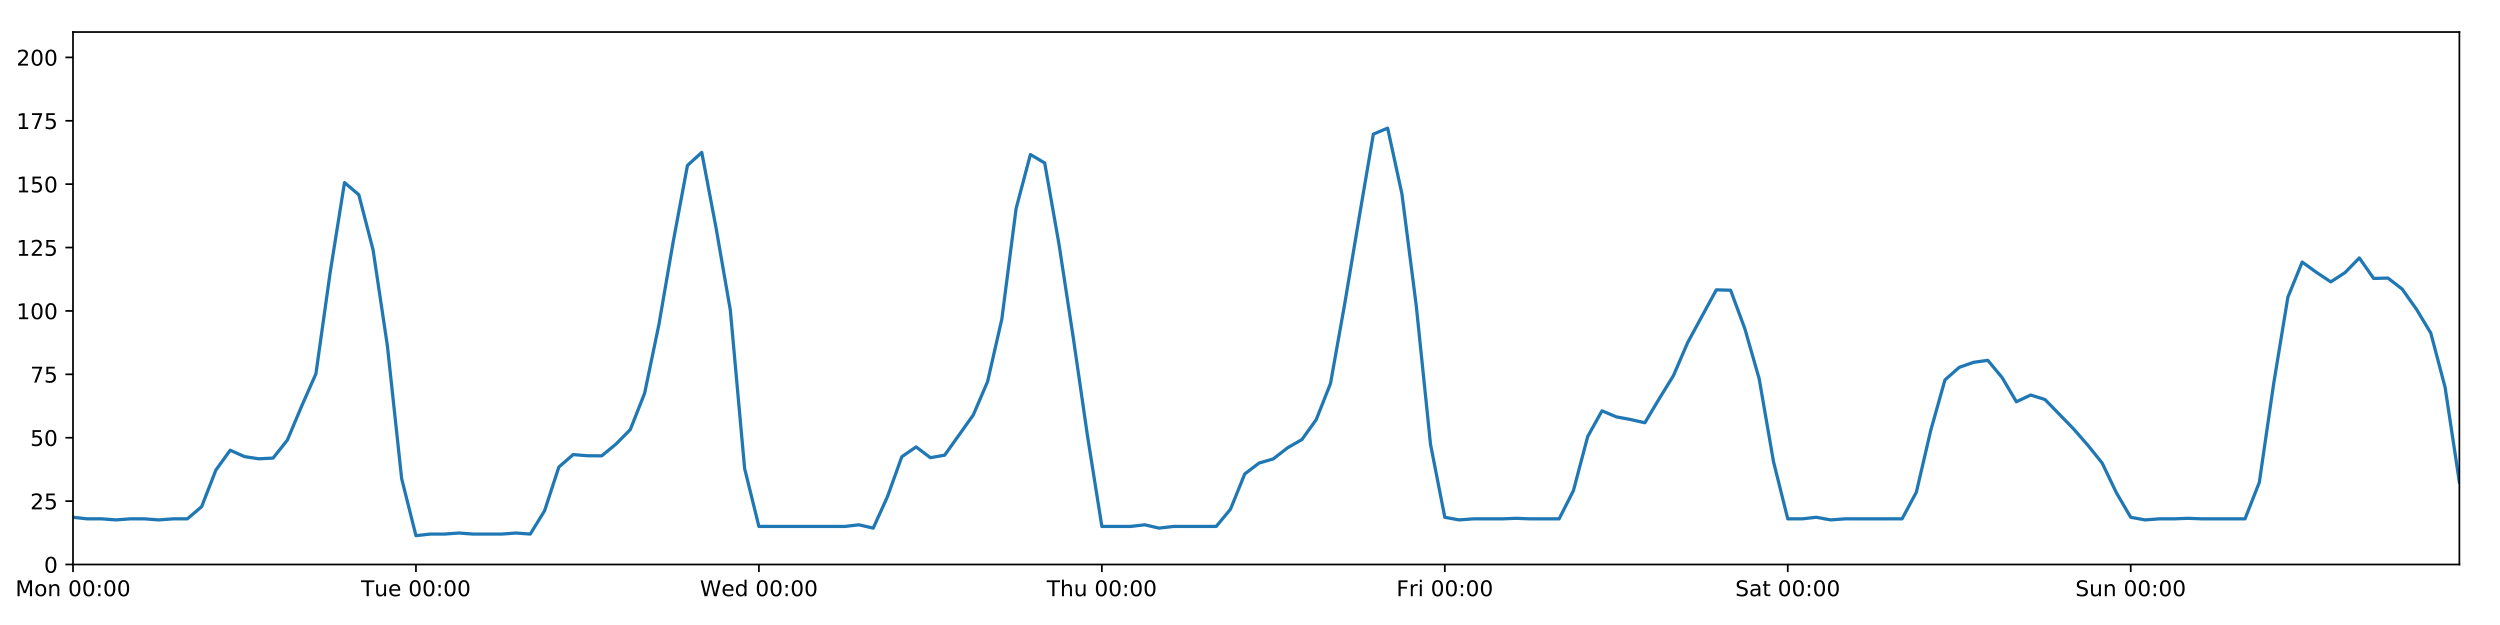
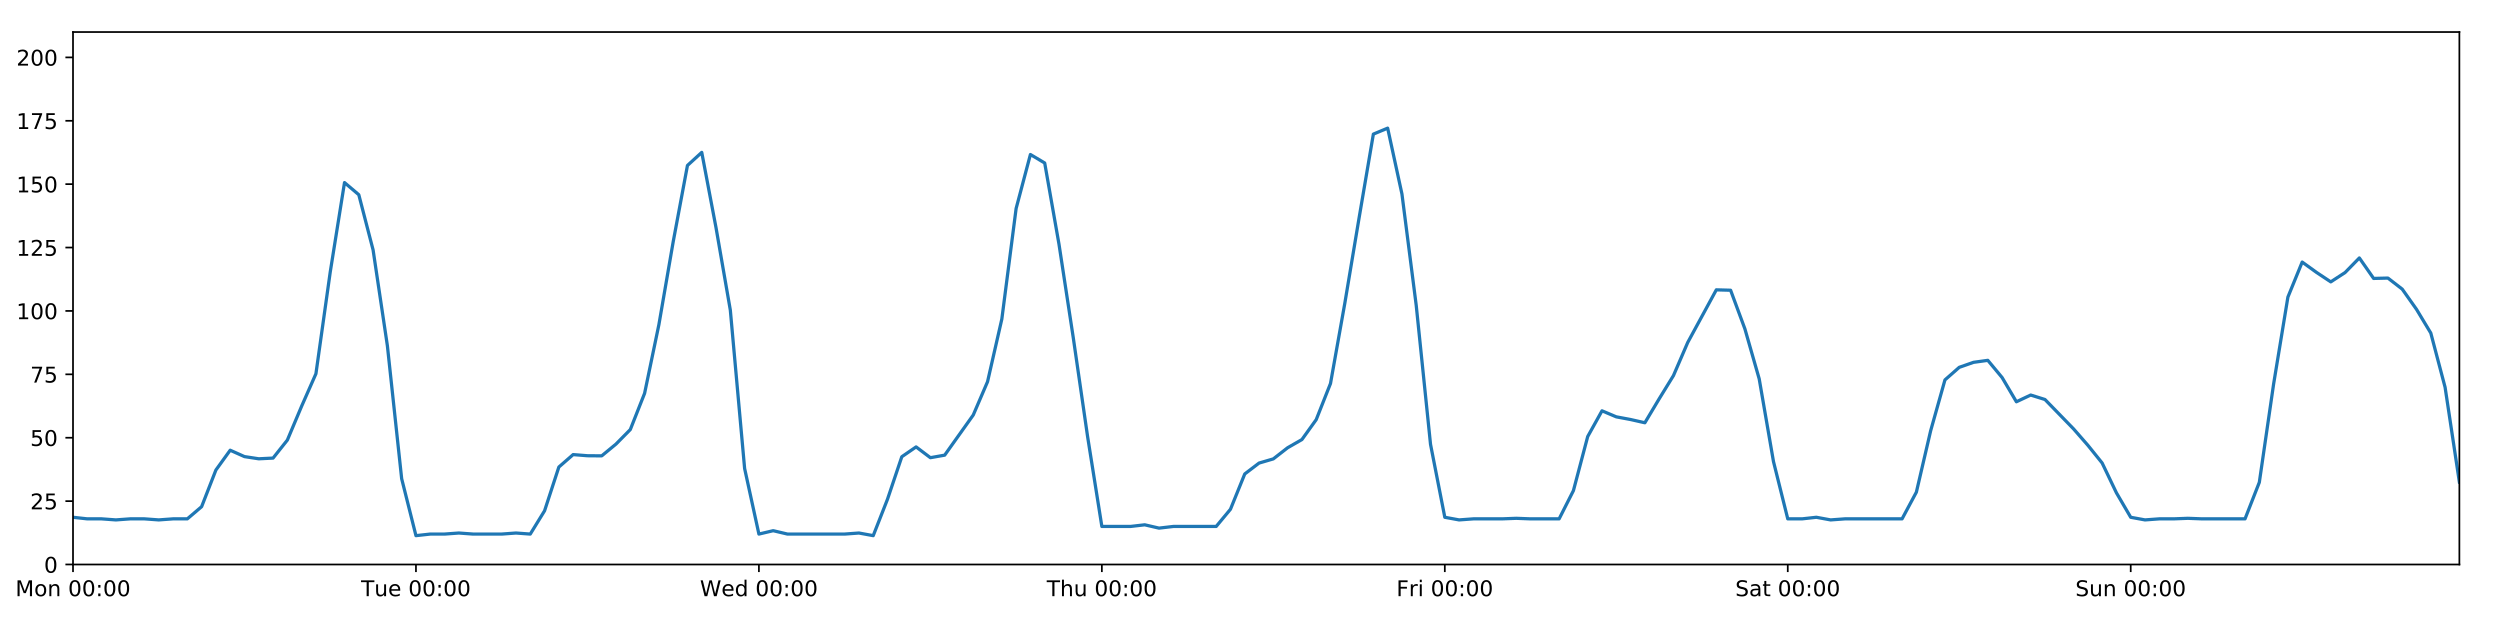
<svg xmlns="http://www.w3.org/2000/svg" xmlns:xlink="http://www.w3.org/1999/xlink" height="288pt" version="1.1" viewBox="0 0 1152 288" width="1152pt">
  <defs>
    <style type="text/css">
*{stroke-linecap:butt;stroke-linejoin:round;}
  </style>
  </defs>
  <g id="figure_1">
    <g id="patch_1">
      <path d="M 0 288  L 1152 288  L 1152 0  L 0 0  z " style="fill:#ffffff;" />
    </g>
    <g id="axes_1">
      <g id="patch_2">
        <path d="M 33.64 260.12  L 1133.28 260.12  L 1133.28 14.76  L 33.64 14.76  z " style="fill:#ffffff;" />
      </g>
      <g id="matplotlib.axis_1">
        <g id="xtick_1">
          <g id="line2d_1">
            <defs>
-               <path d="M 0 0  L 0 3.5  " id="m4cf450bb8c" style="stroke:#000000;stroke-width:0.8;" />
-             </defs>
-             <g>
-               <use style="stroke:#000000;stroke-width:0.8;" x="33.64" xlink:href="#m4cf450bb8c" y="260.12" />
+               <path d="M 0 0  L 0 3.5  " id="me366b28a59" style="stroke:#000000;stroke-width:0.8;" />
+             </defs>
+             <g>
+               <use style="stroke:#000000;stroke-width:0.8;" x="33.64" xlink:href="#me366b28a59" y="260.12" />
            </g>
          </g>
          <g id="text_1">
            <defs>
              <path d="M 9.812 72.906  L 24.516 72.906  L 43.109 23.297  L 61.812 72.906  L 76.516 72.906  L 76.516 0  L 66.891 0  L 66.891 64.016  L 48.094 14.016  L 38.188 14.016  L 19.391 64.016  L 19.391 0  L 9.812 0  z " id="DejaVuSans-77" />
              <path d="M 30.609 48.391  Q 23.391 48.391 19.188 42.75  Q 14.984 37.109 14.984 27.297  Q 14.984 17.484 19.156 11.844  Q 23.344 6.203 30.609 6.203  Q 37.797 6.203 41.984 11.859  Q 46.188 17.531 46.188 27.297  Q 46.188 37.016 41.984 42.703  Q 37.797 48.391 30.609 48.391  z M 30.609 56  Q 42.328 56 49.016 48.375  Q 55.719 40.766 55.719 27.297  Q 55.719 13.875 49.016 6.219  Q 42.328 -1.422 30.609 -1.422  Q 18.844 -1.422 12.172 6.219  Q 5.516 13.875 5.516 27.297  Q 5.516 40.766 12.172 48.375  Q 18.844 56 30.609 56  z " id="DejaVuSans-111" />
              <path d="M 54.891 33.016  L 54.891 0  L 45.906 0  L 45.906 32.719  Q 45.906 40.484 42.875 44.328  Q 39.844 48.188 33.797 48.188  Q 26.516 48.188 22.312 43.547  Q 18.109 38.922 18.109 30.906  L 18.109 0  L 9.078 0  L 9.078 54.688  L 18.109 54.688  L 18.109 46.188  Q 21.344 51.125 25.703 53.562  Q 30.078 56 35.797 56  Q 45.219 56 50.047 50.172  Q 54.891 44.344 54.891 33.016  z " id="DejaVuSans-110" />
              <path id="DejaVuSans-32" />
              <path d="M 31.781 66.406  Q 24.172 66.406 20.328 58.906  Q 16.5 51.422 16.5 36.375  Q 16.5 21.391 20.328 13.891  Q 24.172 6.391 31.781 6.391  Q 39.453 6.391 43.281 13.891  Q 47.125 21.391 47.125 36.375  Q 47.125 51.422 43.281 58.906  Q 39.453 66.406 31.781 66.406  z M 31.781 74.219  Q 44.047 74.219 50.516 64.516  Q 56.984 54.828 56.984 36.375  Q 56.984 17.969 50.516 8.266  Q 44.047 -1.422 31.781 -1.422  Q 19.531 -1.422 13.062 8.266  Q 6.594 17.969 6.594 36.375  Q 6.594 54.828 13.062 64.516  Q 19.531 74.219 31.781 74.219  z " id="DejaVuSans-48" />
              <path d="M 11.719 12.406  L 22.016 12.406  L 22.016 0  L 11.719 0  z M 11.719 51.703  L 22.016 51.703  L 22.016 39.312  L 11.719 39.312  z " id="DejaVuSans-58" />
            </defs>
            <g transform="translate(7.099375 274.7184)scale(0.1 -0.1)">
              <use xlink:href="#DejaVuSans-77" />
              <use x="86.279" xlink:href="#DejaVuSans-111" />
              <use x="147.461" xlink:href="#DejaVuSans-110" />
              <use x="210.84" xlink:href="#DejaVuSans-32" />
              <use x="242.627" xlink:href="#DejaVuSans-48" />
              <use x="306.25" xlink:href="#DejaVuSans-48" />
              <use x="369.873" xlink:href="#DejaVuSans-58" />
              <use x="403.564" xlink:href="#DejaVuSans-48" />
              <use x="467.188" xlink:href="#DejaVuSans-48" />
            </g>
          </g>
        </g>
        <g id="xtick_2">
          <g id="line2d_2">
            <g>
-               <use style="stroke:#000000;stroke-width:0.8;" x="191.672" xlink:href="#m4cf450bb8c" y="260.12" />
+               <use style="stroke:#000000;stroke-width:0.8;" x="191.672" xlink:href="#me366b28a59" y="260.12" />
            </g>
          </g>
          <g id="text_2">
            <defs>
              <path d="M -0.297 72.906  L 61.375 72.906  L 61.375 64.594  L 35.5 64.594  L 35.5 0  L 25.594 0  L 25.594 64.594  L -0.297 64.594  z " id="DejaVuSans-84" />
              <path d="M 8.5 21.578  L 8.5 54.688  L 17.484 54.688  L 17.484 21.922  Q 17.484 14.156 20.5 10.266  Q 23.531 6.391 29.594 6.391  Q 36.859 6.391 41.078 11.031  Q 45.312 15.672 45.312 23.688  L 45.312 54.688  L 54.297 54.688  L 54.297 0  L 45.312 0  L 45.312 8.406  Q 42.047 3.422 37.719 1  Q 33.406 -1.422 27.688 -1.422  Q 18.266 -1.422 13.375 4.438  Q 8.5 10.297 8.5 21.578  z M 31.109 56  z " id="DejaVuSans-117" />
              <path d="M 56.203 29.594  L 56.203 25.203  L 14.891 25.203  Q 15.484 15.922 20.484 11.062  Q 25.484 6.203 34.422 6.203  Q 39.594 6.203 44.453 7.469  Q 49.312 8.734 54.109 11.281  L 54.109 2.781  Q 49.266 0.734 44.188 -0.344  Q 39.109 -1.422 33.891 -1.422  Q 20.797 -1.422 13.156 6.188  Q 5.516 13.812 5.516 26.812  Q 5.516 40.234 12.766 48.109  Q 20.016 56 32.328 56  Q 43.359 56 49.781 48.891  Q 56.203 41.797 56.203 29.594  z M 47.219 32.234  Q 47.125 39.594 43.094 43.984  Q 39.062 48.391 32.422 48.391  Q 24.906 48.391 20.391 44.141  Q 15.875 39.891 15.188 32.172  z " id="DejaVuSans-101" />
            </defs>
            <g transform="translate(166.3862 274.7184)scale(0.1 -0.1)">
              <use xlink:href="#DejaVuSans-84" />
              <use x="60.85" xlink:href="#DejaVuSans-117" />
              <use x="124.229" xlink:href="#DejaVuSans-101" />
              <use x="185.752" xlink:href="#DejaVuSans-32" />
              <use x="217.539" xlink:href="#DejaVuSans-48" />
              <use x="281.162" xlink:href="#DejaVuSans-48" />
              <use x="344.785" xlink:href="#DejaVuSans-58" />
              <use x="378.477" xlink:href="#DejaVuSans-48" />
              <use x="442.1" xlink:href="#DejaVuSans-48" />
            </g>
          </g>
        </g>
        <g id="xtick_3">
          <g id="line2d_3">
            <g>
-               <use style="stroke:#000000;stroke-width:0.8;" x="349.704" xlink:href="#m4cf450bb8c" y="260.12" />
+               <use style="stroke:#000000;stroke-width:0.8;" x="349.704" xlink:href="#me366b28a59" y="260.12" />
            </g>
          </g>
          <g id="text_3">
            <defs>
              <path d="M 3.328 72.906  L 13.281 72.906  L 28.609 11.281  L 43.891 72.906  L 54.984 72.906  L 70.312 11.281  L 85.594 72.906  L 95.609 72.906  L 77.297 0  L 64.891 0  L 49.516 63.281  L 33.984 0  L 21.578 0  z " id="DejaVuSans-87" />
              <path d="M 45.406 46.391  L 45.406 75.984  L 54.391 75.984  L 54.391 0  L 45.406 0  L 45.406 8.203  Q 42.578 3.328 38.25 0.953  Q 33.938 -1.422 27.875 -1.422  Q 17.969 -1.422 11.734 6.484  Q 5.516 14.406 5.516 27.297  Q 5.516 40.188 11.734 48.094  Q 17.969 56 27.875 56  Q 33.938 56 38.25 53.625  Q 42.578 51.266 45.406 46.391  z M 14.797 27.297  Q 14.797 17.391 18.875 11.75  Q 22.953 6.109 30.078 6.109  Q 37.203 6.109 41.297 11.75  Q 45.406 17.391 45.406 27.297  Q 45.406 37.203 41.297 42.844  Q 37.203 48.484 30.078 48.484  Q 22.953 48.484 18.875 42.844  Q 14.797 37.203 14.797 27.297  z " id="DejaVuSans-100" />
            </defs>
            <g transform="translate(322.5151 274.7184)scale(0.1 -0.1)">
              <use xlink:href="#DejaVuSans-87" />
              <use x="98.799" xlink:href="#DejaVuSans-101" />
              <use x="160.322" xlink:href="#DejaVuSans-100" />
              <use x="223.799" xlink:href="#DejaVuSans-32" />
              <use x="255.586" xlink:href="#DejaVuSans-48" />
              <use x="319.209" xlink:href="#DejaVuSans-48" />
              <use x="382.832" xlink:href="#DejaVuSans-58" />
              <use x="416.523" xlink:href="#DejaVuSans-48" />
              <use x="480.146" xlink:href="#DejaVuSans-48" />
            </g>
          </g>
        </g>
        <g id="xtick_4">
          <g id="line2d_4">
            <g>
-               <use style="stroke:#000000;stroke-width:0.8;" x="507.736" xlink:href="#m4cf450bb8c" y="260.12" />
+               <use style="stroke:#000000;stroke-width:0.8;" x="507.736" xlink:href="#me366b28a59" y="260.12" />
            </g>
          </g>
          <g id="text_4">
            <defs>
              <path d="M 54.891 33.016  L 54.891 0  L 45.906 0  L 45.906 32.719  Q 45.906 40.484 42.875 44.328  Q 39.844 48.188 33.797 48.188  Q 26.516 48.188 22.312 43.547  Q 18.109 38.922 18.109 30.906  L 18.109 0  L 9.078 0  L 9.078 75.984  L 18.109 75.984  L 18.109 46.188  Q 21.344 51.125 25.703 53.562  Q 30.078 56 35.797 56  Q 45.219 56 50.047 50.172  Q 54.891 44.344 54.891 33.016  z " id="DejaVuSans-104" />
            </defs>
            <g transform="translate(482.3464 274.7184)scale(0.1 -0.1)">
              <use xlink:href="#DejaVuSans-84" />
              <use x="61.084" xlink:href="#DejaVuSans-104" />
              <use x="124.463" xlink:href="#DejaVuSans-117" />
              <use x="187.842" xlink:href="#DejaVuSans-32" />
              <use x="219.629" xlink:href="#DejaVuSans-48" />
              <use x="283.252" xlink:href="#DejaVuSans-48" />
              <use x="346.875" xlink:href="#DejaVuSans-58" />
              <use x="380.566" xlink:href="#DejaVuSans-48" />
              <use x="444.189" xlink:href="#DejaVuSans-48" />
            </g>
          </g>
        </g>
        <g id="xtick_5">
          <g id="line2d_5">
            <g>
-               <use style="stroke:#000000;stroke-width:0.8;" x="665.768" xlink:href="#m4cf450bb8c" y="260.12" />
+               <use style="stroke:#000000;stroke-width:0.8;" x="665.768" xlink:href="#me366b28a59" y="260.12" />
            </g>
          </g>
          <g id="text_5">
            <defs>
              <path d="M 9.812 72.906  L 51.703 72.906  L 51.703 64.594  L 19.672 64.594  L 19.672 43.109  L 48.578 43.109  L 48.578 34.812  L 19.672 34.812  L 19.672 0  L 9.812 0  z " id="DejaVuSans-70" />
              <path d="M 41.109 46.297  Q 39.594 47.172 37.812 47.578  Q 36.031 48 33.891 48  Q 26.266 48 22.188 43.047  Q 18.109 38.094 18.109 28.812  L 18.109 0  L 9.078 0  L 9.078 54.688  L 18.109 54.688  L 18.109 46.188  Q 20.953 51.172 25.484 53.578  Q 30.031 56 36.531 56  Q 37.453 56 38.578 55.875  Q 39.703 55.766 41.062 55.516  z " id="DejaVuSans-114" />
              <path d="M 9.422 54.688  L 18.406 54.688  L 18.406 0  L 9.422 0  z M 9.422 75.984  L 18.406 75.984  L 18.406 64.594  L 9.422 64.594  z " id="DejaVuSans-105" />
            </defs>
            <g transform="translate(643.4551 274.7184)scale(0.1 -0.1)">
              <use xlink:href="#DejaVuSans-70" />
              <use x="57.41" xlink:href="#DejaVuSans-114" />
              <use x="98.523" xlink:href="#DejaVuSans-105" />
              <use x="126.307" xlink:href="#DejaVuSans-32" />
              <use x="158.094" xlink:href="#DejaVuSans-48" />
              <use x="221.717" xlink:href="#DejaVuSans-48" />
              <use x="285.34" xlink:href="#DejaVuSans-58" />
              <use x="319.031" xlink:href="#DejaVuSans-48" />
              <use x="382.654" xlink:href="#DejaVuSans-48" />
            </g>
          </g>
        </g>
        <g id="xtick_6">
          <g id="line2d_6">
            <g>
-               <use style="stroke:#000000;stroke-width:0.8;" x="823.8" xlink:href="#m4cf450bb8c" y="260.12" />
+               <use style="stroke:#000000;stroke-width:0.8;" x="823.8" xlink:href="#me366b28a59" y="260.12" />
            </g>
          </g>
          <g id="text_6">
            <defs>
              <path d="M 53.516 70.516  L 53.516 60.891  Q 47.906 63.578 42.922 64.891  Q 37.938 66.219 33.297 66.219  Q 25.25 66.219 20.875 63.094  Q 16.5 59.969 16.5 54.203  Q 16.5 49.359 19.406 46.891  Q 22.312 44.438 30.422 42.922  L 36.375 41.703  Q 47.406 39.594 52.656 34.297  Q 57.906 29 57.906 20.125  Q 57.906 9.516 50.797 4.047  Q 43.703 -1.422 29.984 -1.422  Q 24.812 -1.422 18.969 -0.25  Q 13.141 0.922 6.891 3.219  L 6.891 13.375  Q 12.891 10.016 18.656 8.297  Q 24.422 6.594 29.984 6.594  Q 38.422 6.594 43.016 9.906  Q 47.609 13.234 47.609 19.391  Q 47.609 24.75 44.312 27.781  Q 41.016 30.812 33.5 32.328  L 27.484 33.5  Q 16.453 35.688 11.516 40.375  Q 6.594 45.062 6.594 53.422  Q 6.594 63.094 13.406 68.656  Q 20.219 74.219 32.172 74.219  Q 37.312 74.219 42.625 73.281  Q 47.953 72.359 53.516 70.516  z " id="DejaVuSans-83" />
              <path d="M 34.281 27.484  Q 23.391 27.484 19.188 25  Q 14.984 22.516 14.984 16.5  Q 14.984 11.719 18.141 8.906  Q 21.297 6.109 26.703 6.109  Q 34.188 6.109 38.703 11.406  Q 43.219 16.703 43.219 25.484  L 43.219 27.484  z M 52.203 31.203  L 52.203 0  L 43.219 0  L 43.219 8.297  Q 40.141 3.328 35.547 0.953  Q 30.953 -1.422 24.312 -1.422  Q 15.922 -1.422 10.953 3.297  Q 6 8.016 6 15.922  Q 6 25.141 12.172 29.828  Q 18.359 34.516 30.609 34.516  L 43.219 34.516  L 43.219 35.406  Q 43.219 41.609 39.141 45  Q 35.062 48.391 27.688 48.391  Q 23 48.391 18.547 47.266  Q 14.109 46.141 10.016 43.891  L 10.016 52.203  Q 14.938 54.109 19.578 55.047  Q 24.219 56 28.609 56  Q 40.484 56 46.344 49.844  Q 52.203 43.703 52.203 31.203  z " id="DejaVuSans-97" />
              <path d="M 18.312 70.219  L 18.312 54.688  L 36.812 54.688  L 36.812 47.703  L 18.312 47.703  L 18.312 18.016  Q 18.312 11.328 20.141 9.422  Q 21.969 7.516 27.594 7.516  L 36.812 7.516  L 36.812 0  L 27.594 0  Q 17.188 0 13.234 3.875  Q 9.281 7.766 9.281 18.016  L 9.281 47.703  L 2.688 47.703  L 2.688 54.688  L 9.281 54.688  L 9.281 70.219  z " id="DejaVuSans-116" />
            </defs>
            <g transform="translate(799.6036 274.7184)scale(0.1 -0.1)">
              <use xlink:href="#DejaVuSans-83" />
              <use x="63.477" xlink:href="#DejaVuSans-97" />
              <use x="124.756" xlink:href="#DejaVuSans-116" />
              <use x="163.965" xlink:href="#DejaVuSans-32" />
              <use x="195.752" xlink:href="#DejaVuSans-48" />
              <use x="259.375" xlink:href="#DejaVuSans-48" />
              <use x="322.998" xlink:href="#DejaVuSans-58" />
              <use x="356.689" xlink:href="#DejaVuSans-48" />
              <use x="420.312" xlink:href="#DejaVuSans-48" />
            </g>
          </g>
        </g>
        <g id="xtick_7">
          <g id="line2d_7">
            <g>
-               <use style="stroke:#000000;stroke-width:0.8;" x="981.833" xlink:href="#m4cf450bb8c" y="260.12" />
+               <use style="stroke:#000000;stroke-width:0.8;" x="981.833" xlink:href="#me366b28a59" y="260.12" />
            </g>
          </g>
          <g id="text_7">
            <g transform="translate(956.3224 274.7184)scale(0.1 -0.1)">
              <use xlink:href="#DejaVuSans-83" />
              <use x="63.477" xlink:href="#DejaVuSans-117" />
              <use x="126.855" xlink:href="#DejaVuSans-110" />
              <use x="190.234" xlink:href="#DejaVuSans-32" />
              <use x="222.021" xlink:href="#DejaVuSans-48" />
              <use x="285.645" xlink:href="#DejaVuSans-48" />
              <use x="349.268" xlink:href="#DejaVuSans-58" />
              <use x="382.959" xlink:href="#DejaVuSans-48" />
              <use x="446.582" xlink:href="#DejaVuSans-48" />
            </g>
          </g>
        </g>
      </g>
      <g id="matplotlib.axis_2">
        <g id="ytick_1">
          <g id="line2d_8">
            <defs>
-               <path d="M 0 0  L -3.5 0  " id="mc515422a03" style="stroke:#000000;stroke-width:0.8;" />
-             </defs>
-             <g>
-               <use style="stroke:#000000;stroke-width:0.8;" x="33.64" xlink:href="#mc515422a03" y="260.12" />
+               <path d="M 0 0  L -3.5 0  " id="m4d6893fb80" style="stroke:#000000;stroke-width:0.8;" />
+             </defs>
+             <g>
+               <use style="stroke:#000000;stroke-width:0.8;" x="33.64" xlink:href="#m4d6893fb80" y="260.12" />
            </g>
          </g>
          <g id="text_8">
            <g transform="translate(20.2775 263.9192)scale(0.1 -0.1)">
              <use xlink:href="#DejaVuSans-48" />
            </g>
          </g>
        </g>
        <g id="ytick_2">
          <g id="line2d_9">
            <g>
-               <use style="stroke:#000000;stroke-width:0.8;" x="33.64" xlink:href="#mc515422a03" y="230.91" />
+               <use style="stroke:#000000;stroke-width:0.8;" x="33.64" xlink:href="#m4d6893fb80" y="230.91" />
            </g>
          </g>
          <g id="text_9">
            <defs>
              <path d="M 19.188 8.297  L 53.609 8.297  L 53.609 0  L 7.328 0  L 7.328 8.297  Q 12.938 14.109 22.625 23.891  Q 32.328 33.688 34.812 36.531  Q 39.547 41.844 41.422 45.531  Q 43.312 49.219 43.312 52.781  Q 43.312 58.594 39.234 62.25  Q 35.156 65.922 28.609 65.922  Q 23.969 65.922 18.812 64.312  Q 13.672 62.703 7.812 59.422  L 7.812 69.391  Q 13.766 71.781 18.938 73  Q 24.125 74.219 28.422 74.219  Q 39.75 74.219 46.484 68.547  Q 53.219 62.891 53.219 53.422  Q 53.219 48.922 51.531 44.891  Q 49.859 40.875 45.406 35.406  Q 44.188 33.984 37.641 27.219  Q 31.109 20.453 19.188 8.297  z " id="DejaVuSans-50" />
              <path d="M 10.797 72.906  L 49.516 72.906  L 49.516 64.594  L 19.828 64.594  L 19.828 46.734  Q 21.969 47.469 24.109 47.828  Q 26.266 48.188 28.422 48.188  Q 40.625 48.188 47.75 41.5  Q 54.891 34.812 54.891 23.391  Q 54.891 11.625 47.562 5.094  Q 40.234 -1.422 26.906 -1.422  Q 22.312 -1.422 17.547 -0.641  Q 12.797 0.141 7.719 1.703  L 7.719 11.625  Q 12.109 9.234 16.797 8.062  Q 21.484 6.891 26.703 6.891  Q 35.156 6.891 40.078 11.328  Q 45.016 15.766 45.016 23.391  Q 45.016 31 40.078 35.438  Q 35.156 39.891 26.703 39.891  Q 22.75 39.891 18.812 39.016  Q 14.891 38.141 10.797 36.281  z " id="DejaVuSans-53" />
            </defs>
            <g transform="translate(13.915 234.7097)scale(0.1 -0.1)">
              <use xlink:href="#DejaVuSans-50" />
              <use x="63.623" xlink:href="#DejaVuSans-53" />
            </g>
          </g>
        </g>
        <g id="ytick_3">
          <g id="line2d_10">
            <g>
-               <use style="stroke:#000000;stroke-width:0.8;" x="33.64" xlink:href="#mc515422a03" y="201.701" />
+               <use style="stroke:#000000;stroke-width:0.8;" x="33.64" xlink:href="#m4d6893fb80" y="201.701" />
            </g>
          </g>
          <g id="text_10">
            <g transform="translate(13.915 205.5002)scale(0.1 -0.1)">
              <use xlink:href="#DejaVuSans-53" />
              <use x="63.623" xlink:href="#DejaVuSans-48" />
            </g>
          </g>
        </g>
        <g id="ytick_4">
          <g id="line2d_11">
            <g>
-               <use style="stroke:#000000;stroke-width:0.8;" x="33.64" xlink:href="#mc515422a03" y="172.491" />
+               <use style="stroke:#000000;stroke-width:0.8;" x="33.64" xlink:href="#m4d6893fb80" y="172.491" />
            </g>
          </g>
          <g id="text_11">
            <defs>
              <path d="M 8.203 72.906  L 55.078 72.906  L 55.078 68.703  L 28.609 0  L 18.312 0  L 43.219 64.594  L 8.203 64.594  z " id="DejaVuSans-55" />
            </defs>
            <g transform="translate(13.915 176.2906)scale(0.1 -0.1)">
              <use xlink:href="#DejaVuSans-55" />
              <use x="63.623" xlink:href="#DejaVuSans-53" />
            </g>
          </g>
        </g>
        <g id="ytick_5">
          <g id="line2d_12">
            <g>
-               <use style="stroke:#000000;stroke-width:0.8;" x="33.64" xlink:href="#mc515422a03" y="143.282" />
+               <use style="stroke:#000000;stroke-width:0.8;" x="33.64" xlink:href="#m4d6893fb80" y="143.282" />
            </g>
          </g>
          <g id="text_12">
            <defs>
              <path d="M 12.406 8.297  L 28.516 8.297  L 28.516 63.922  L 10.984 60.406  L 10.984 69.391  L 28.422 72.906  L 38.281 72.906  L 38.281 8.297  L 54.391 8.297  L 54.391 0  L 12.406 0  z " id="DejaVuSans-49" />
            </defs>
            <g transform="translate(7.5525 147.0811)scale(0.1 -0.1)">
              <use xlink:href="#DejaVuSans-49" />
              <use x="63.623" xlink:href="#DejaVuSans-48" />
              <use x="127.246" xlink:href="#DejaVuSans-48" />
            </g>
          </g>
        </g>
        <g id="ytick_6">
          <g id="line2d_13">
            <g>
-               <use style="stroke:#000000;stroke-width:0.8;" x="33.64" xlink:href="#mc515422a03" y="114.072" />
+               <use style="stroke:#000000;stroke-width:0.8;" x="33.64" xlink:href="#m4d6893fb80" y="114.072" />
            </g>
          </g>
          <g id="text_13">
            <g transform="translate(7.5525 117.8716)scale(0.1 -0.1)">
              <use xlink:href="#DejaVuSans-49" />
              <use x="63.623" xlink:href="#DejaVuSans-50" />
              <use x="127.246" xlink:href="#DejaVuSans-53" />
            </g>
          </g>
        </g>
        <g id="ytick_7">
          <g id="line2d_14">
            <g>
-               <use style="stroke:#000000;stroke-width:0.8;" x="33.64" xlink:href="#mc515422a03" y="84.863" />
+               <use style="stroke:#000000;stroke-width:0.8;" x="33.64" xlink:href="#m4d6893fb80" y="84.863" />
            </g>
          </g>
          <g id="text_14">
            <g transform="translate(7.5525 88.66208)scale(0.1 -0.1)">
              <use xlink:href="#DejaVuSans-49" />
              <use x="63.623" xlink:href="#DejaVuSans-53" />
              <use x="127.246" xlink:href="#DejaVuSans-48" />
            </g>
          </g>
        </g>
        <g id="ytick_8">
          <g id="line2d_15">
            <g>
-               <use style="stroke:#000000;stroke-width:0.8;" x="33.64" xlink:href="#mc515422a03" y="55.653" />
+               <use style="stroke:#000000;stroke-width:0.8;" x="33.64" xlink:href="#m4d6893fb80" y="55.653" />
            </g>
          </g>
          <g id="text_15">
            <g transform="translate(7.5525 59.45255)scale(0.1 -0.1)">
              <use xlink:href="#DejaVuSans-49" />
              <use x="63.623" xlink:href="#DejaVuSans-55" />
              <use x="127.246" xlink:href="#DejaVuSans-53" />
            </g>
          </g>
        </g>
        <g id="ytick_9">
          <g id="line2d_16">
            <g>
-               <use style="stroke:#000000;stroke-width:0.8;" x="33.64" xlink:href="#mc515422a03" y="26.444" />
+               <use style="stroke:#000000;stroke-width:0.8;" x="33.64" xlink:href="#m4d6893fb80" y="26.444" />
            </g>
          </g>
          <g id="text_16">
            <g transform="translate(7.5525 30.24303)scale(0.1 -0.1)">
              <use xlink:href="#DejaVuSans-50" />
              <use x="63.623" xlink:href="#DejaVuSans-48" />
              <use x="127.246" xlink:href="#DejaVuSans-48" />
            </g>
          </g>
        </g>
      </g>
      <g id="line2d_17">
-         <path clip-path="url(#p9d8b33fe40)" d="M 33.64 238.364  L 40.225 239.089  L 46.809 239.089  L 53.394 239.573  L 59.979 239.089  L 66.563 239.089  L 73.148 239.573  L 79.733 239.089  L 86.317 239.089  L 92.902 233.481  L 99.487 216.587  L 106.071 207.465  L 112.656 210.403  L 119.241 211.411  L 125.825 211.087  L 132.41 202.791  L 138.995 187.161  L 145.579 172.219  L 152.164 125.394  L 158.749 84.138  L 165.333 89.731  L 171.918 115.16  L 178.503 159.305  L 185.087 220.59  L 191.672 246.825  L 198.257 246.099  L 204.841 246.099  L 211.426 245.616  L 218.011 246.099  L 231.18 246.099  L 237.765 245.616  L 244.349 246.099  L 250.934 235.375  L 257.519 215.215  L 264.103 209.477  L 270.688 210  L 277.273 210.059  L 283.857 204.622  L 290.442 197.945  L 297.027 181.254  L 303.611 149.625  L 310.196 111.463  L 316.781 76.241  L 323.366 70.219  L 329.95 104.976  L 336.535 142.919  L 343.12 215.883  L 349.704 242.594  L 389.212 242.594  L 395.797 241.832  L 402.382 243.356  L 408.966 228.817  L 415.551 210.464  L 422.136 205.936  L 428.72 210.902  L 435.305 209.734  L 448.474 191.236  L 455.059 175.895  L 461.644 147.03  L 468.228 96.06  L 474.813 71.198  L 481.398 75.109  L 487.982 112.532  L 494.567 155.647  L 501.152 201.117  L 507.736 242.594  L 520.906 242.594  L 527.49 241.832  L 534.075 243.356  L 540.66 242.594  L 560.414 242.594  L 566.998 234.659  L 573.583 218.399  L 580.168 213.385  L 586.752 211.454  L 593.337 206.324  L 599.922 202.551  L 606.506 193.376  L 613.091 176.727  L 619.676 139.825  L 626.26 100.458  L 632.845 61.8  L 639.43 59.052  L 646.014 89.39  L 652.599 140.757  L 659.184 204.739  L 665.768 238.364  L 672.353 239.573  L 678.938 239.089  L 692.107 239.089  L 698.692 238.839  L 705.276 239.089  L 718.446 239.089  L 725.03 226.081  L 731.615 201.156  L 738.2 189.308  L 744.784 192.081  L 751.369 193.314  L 757.954 194.808  L 764.538 183.786  L 771.123 173.076  L 777.708 157.803  L 790.877 133.559  L 797.462 133.74  L 804.046 151.538  L 810.631 174.556  L 817.216 212.675  L 823.8 239.089  L 830.385 239.089  L 836.97 238.364  L 843.554 239.573  L 850.139 239.089  L 876.478 239.089  L 883.063 226.782  L 889.647 198.488  L 896.232 175.062  L 902.817 169.268  L 909.401 166.961  L 915.986 166.045  L 922.571 173.971  L 929.155 185.135  L 935.74 182.033  L 942.325 184.092  L 955.494 197.632  L 962.079 205.167  L 968.663 213.344  L 975.248 227.094  L 981.833 238.364  L 988.417 239.573  L 995.002 239.089  L 1001.587 239.089  L 1008.171 238.839  L 1014.756 239.089  L 1034.51 239.089  L 1041.095 222.264  L 1047.679 176.964  L 1054.264 136.898  L 1060.849 120.76  L 1067.433 125.514  L 1074.018 129.884  L 1080.603 125.595  L 1087.187 118.863  L 1093.772 128.302  L 1100.357 128.133  L 1106.941 133.225  L 1113.526 142.542  L 1120.111 153.475  L 1126.695 178.454  L 1133.28 222.148  L 1133.28 222.148  " style="fill:none;stroke:#1f77b4;stroke-linecap:square;stroke-width:1.5;" />
+         <path clip-path="url(#p5164fbacf1)" d="M 33.64 238.364  L 40.225 239.089  L 46.809 239.089  L 53.394 239.573  L 59.979 239.089  L 66.563 239.089  L 73.148 239.573  L 79.733 239.089  L 86.317 239.089  L 92.902 233.481  L 99.487 216.587  L 106.071 207.465  L 112.656 210.403  L 119.241 211.411  L 125.825 211.087  L 132.41 202.791  L 138.995 187.161  L 145.579 172.219  L 152.164 125.394  L 158.749 84.138  L 165.333 89.731  L 171.918 115.16  L 178.503 159.305  L 185.087 220.59  L 191.672 246.825  L 198.257 246.099  L 204.841 246.099  L 211.426 245.616  L 218.011 246.099  L 231.18 246.099  L 237.765 245.616  L 244.349 246.099  L 250.934 235.375  L 257.519 215.215  L 264.103 209.477  L 270.688 210  L 277.273 210.059  L 283.857 204.622  L 290.442 197.945  L 297.027 181.254  L 303.611 149.625  L 310.196 111.463  L 316.781 76.241  L 323.366 70.219  L 329.95 104.976  L 336.535 142.919  L 343.12 215.883  L 349.704 246.099  L 356.289 244.542  L 362.874 246.099  L 389.212 246.099  L 395.797 245.616  L 402.382 246.825  L 408.966 230.023  L 415.551 210.464  L 422.136 205.936  L 428.72 210.902  L 435.305 209.734  L 448.474 191.236  L 455.059 175.895  L 461.644 147.03  L 468.228 96.06  L 474.813 71.198  L 481.398 75.109  L 487.982 112.532  L 494.567 155.647  L 501.152 201.117  L 507.736 242.594  L 520.906 242.594  L 527.49 241.832  L 534.075 243.356  L 540.66 242.594  L 560.414 242.594  L 566.998 234.659  L 573.583 218.399  L 580.168 213.385  L 586.752 211.454  L 593.337 206.324  L 599.922 202.551  L 606.506 193.376  L 613.091 176.727  L 619.676 139.825  L 626.26 100.458  L 632.845 61.8  L 639.43 59.052  L 646.014 89.39  L 652.599 140.757  L 659.184 204.739  L 665.768 238.364  L 672.353 239.573  L 678.938 239.089  L 692.107 239.089  L 698.692 238.839  L 705.276 239.089  L 718.446 239.089  L 725.03 226.081  L 731.615 201.156  L 738.2 189.308  L 744.784 192.081  L 751.369 193.314  L 757.954 194.808  L 764.538 183.786  L 771.123 173.076  L 777.708 157.803  L 790.877 133.559  L 797.462 133.74  L 804.046 151.538  L 810.631 174.556  L 817.216 212.675  L 823.8 239.089  L 830.385 239.089  L 836.97 238.364  L 843.554 239.573  L 850.139 239.089  L 876.478 239.089  L 883.063 226.782  L 889.647 198.488  L 896.232 175.062  L 902.817 169.268  L 909.401 166.961  L 915.986 166.045  L 922.571 173.971  L 929.155 185.135  L 935.74 182.033  L 942.325 184.092  L 955.494 197.632  L 962.079 205.167  L 968.663 213.344  L 975.248 227.094  L 981.833 238.364  L 988.417 239.573  L 995.002 239.089  L 1001.587 239.089  L 1008.171 238.839  L 1014.756 239.089  L 1034.51 239.089  L 1041.095 222.264  L 1047.679 176.964  L 1054.264 136.898  L 1060.849 120.76  L 1067.433 125.514  L 1074.018 129.884  L 1080.603 125.595  L 1087.187 118.863  L 1093.772 128.302  L 1100.357 128.133  L 1106.941 133.225  L 1113.526 142.542  L 1120.111 153.475  L 1126.695 178.454  L 1133.28 222.148  L 1133.28 222.148  " style="fill:none;stroke:#1f77b4;stroke-linecap:square;stroke-width:1.5;" />
      </g>
      <g id="patch_3">
        <path d="M 33.64 260.12  L 33.64 14.76  " style="fill:none;stroke:#000000;stroke-linecap:square;stroke-linejoin:miter;stroke-width:0.8;" />
      </g>
      <g id="patch_4">
        <path d="M 1133.28 260.12  L 1133.28 14.76  " style="fill:none;stroke:#000000;stroke-linecap:square;stroke-linejoin:miter;stroke-width:0.8;" />
      </g>
      <g id="patch_5">
        <path d="M 33.64 260.12  L 1133.28 260.12  " style="fill:none;stroke:#000000;stroke-linecap:square;stroke-linejoin:miter;stroke-width:0.8;" />
      </g>
      <g id="patch_6">
        <path d="M 33.64 14.76  L 1133.28 14.76  " style="fill:none;stroke:#000000;stroke-linecap:square;stroke-linejoin:miter;stroke-width:0.8;" />
      </g>
    </g>
  </g>
  <defs>
-     <clipPath id="p9d8b33fe40">
+     <clipPath id="p5164fbacf1">
      <rect height="245.36" width="1099.64" x="33.64" y="14.76" />
    </clipPath>
  </defs>
</svg>
